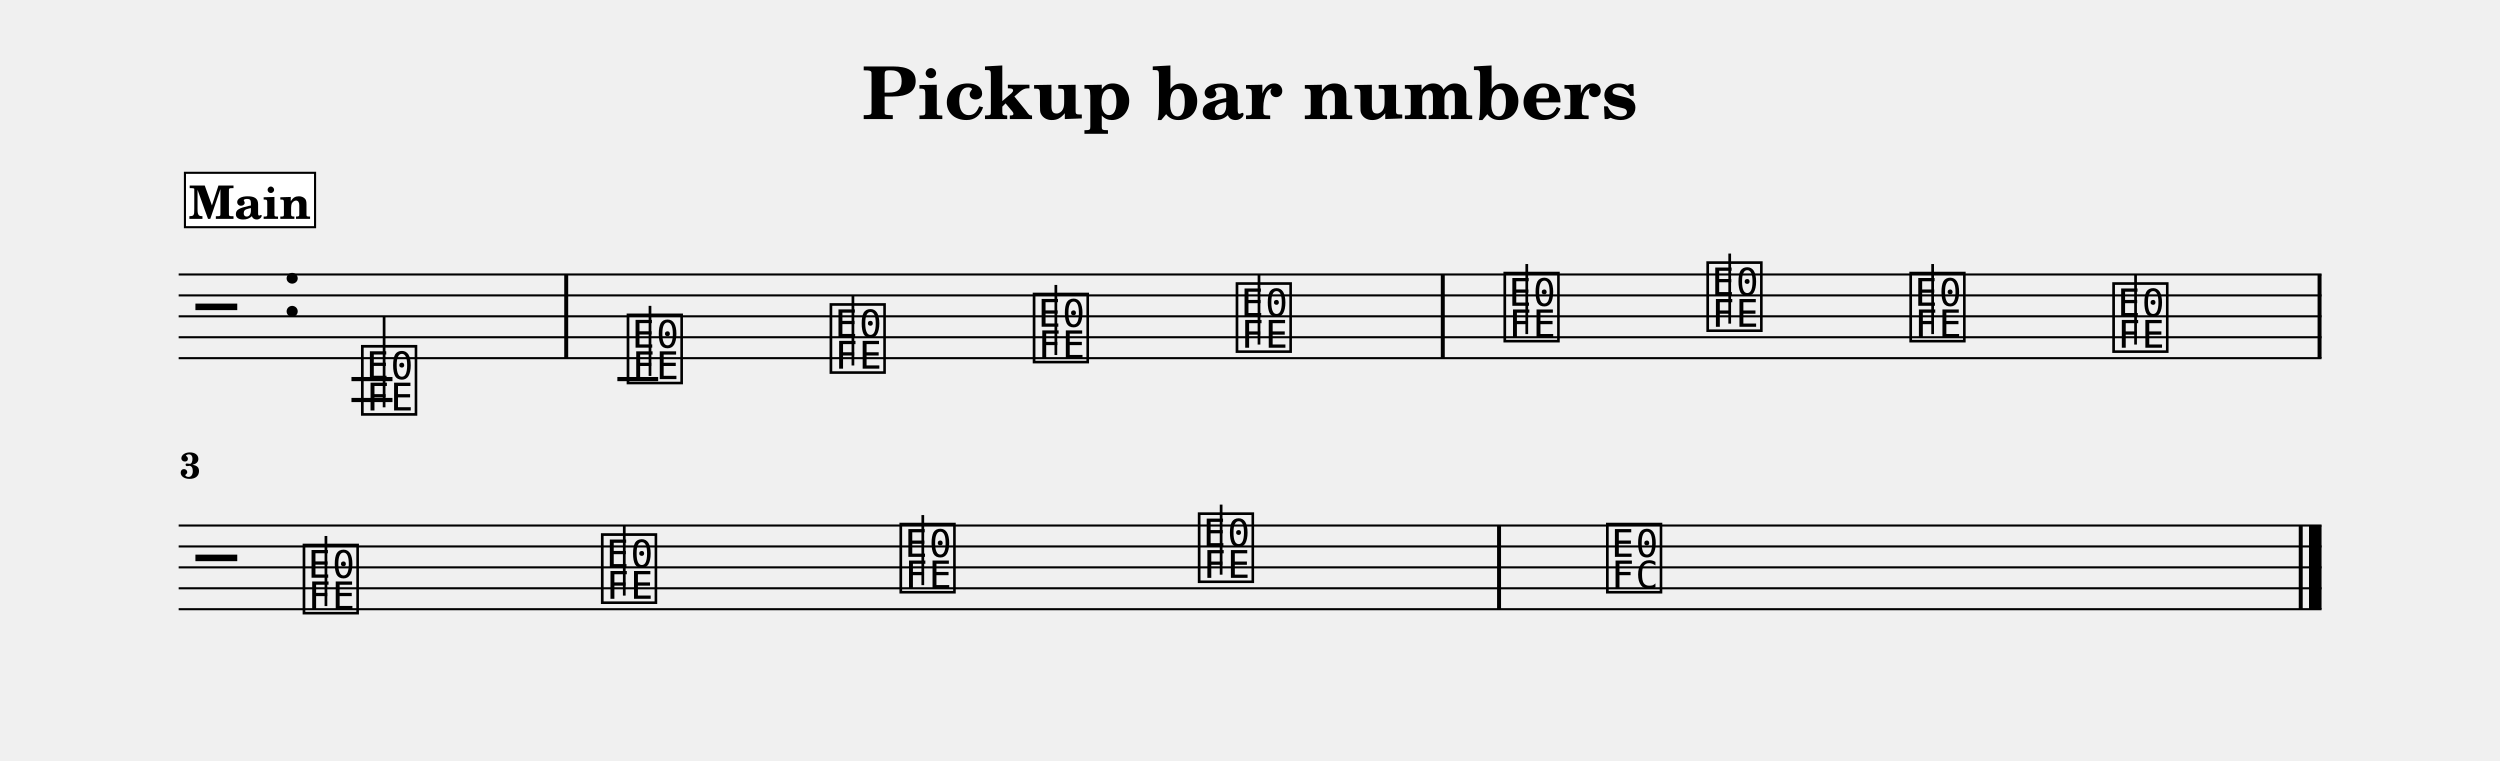
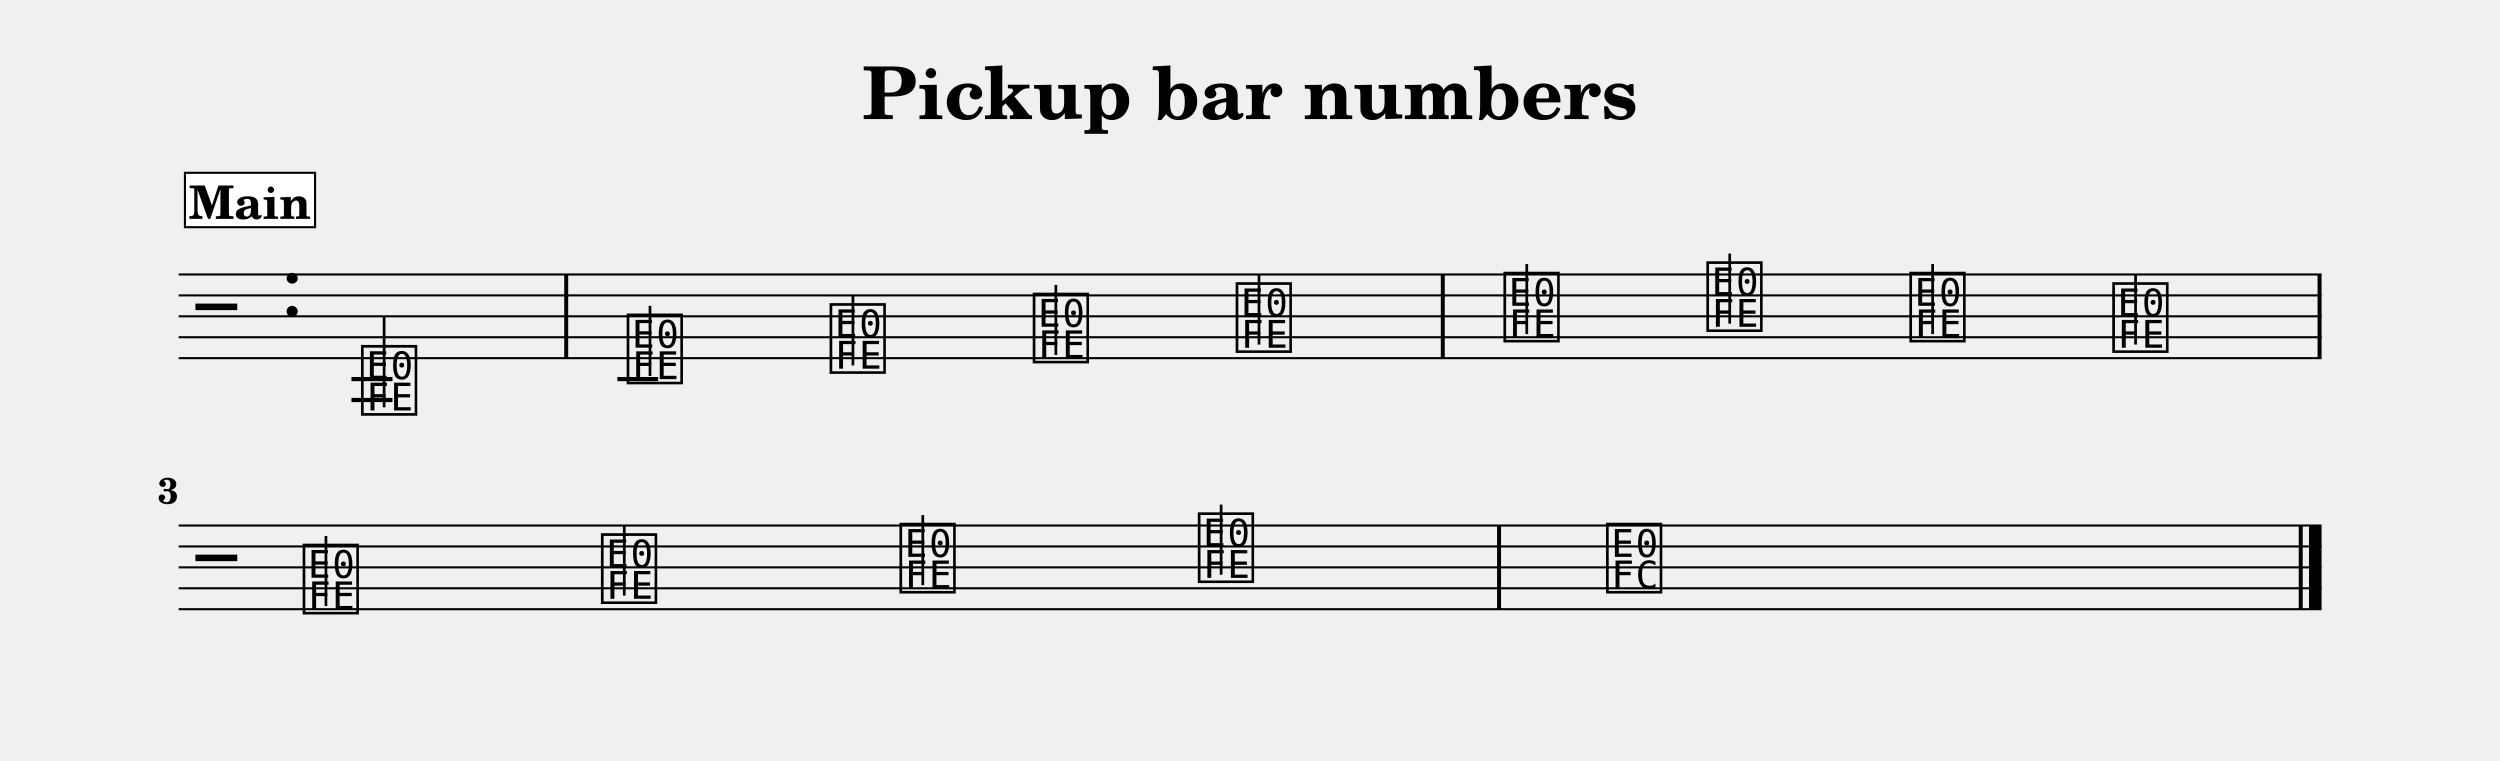
<svg xmlns="http://www.w3.org/2000/svg" width="1195.0" height="363.6" viewBox="0 0 119.50 36.36" font-family="TeX Gyre Schola, serif">
  <style>
  @font-face { font-family: 'Emmentaler'; src: local('Emmentaler'); }
  .music { font-family: 'Emmentaler', serif; }
</style>
  <text x="59.75" y="5.69" font-size="3.49" font-weight="bold" text-anchor="middle" data-pos="344">Pickup bar numbers</text>
  <g transform="translate(8.54,0.00) scale(1,1)">
    <line x1="0.00" y1="13.12" x2="102.43" y2="13.12" stroke="#000000" stroke-width="0.100" />
    <line x1="0.00" y1="14.12" x2="102.43" y2="14.12" stroke="#000000" stroke-width="0.100" />
    <line x1="0.00" y1="15.12" x2="102.43" y2="15.12" stroke="#000000" stroke-width="0.100" />
    <line x1="0.00" y1="16.12" x2="102.43" y2="16.12" stroke="#000000" stroke-width="0.100" />
    <line x1="0.00" y1="17.12" x2="102.43" y2="17.12" stroke="#000000" stroke-width="0.100" />
    <text class="music" x="0.80" y="16.12" font-size="4.00" data-pos="386"></text>
    <text class="music" x="4.88" y="15.12" font-size="4.00"></text>
    <line x1="8.26" y1="18.12" x2="10.22" y2="18.12" stroke="#000000" stroke-width="0.200" />
    <line x1="8.26" y1="19.12" x2="10.22" y2="19.12" stroke="#000000" stroke-width="0.200" />
    <line x1="20.97" y1="18.12" x2="22.92" y2="18.12" stroke="#000000" stroke-width="0.200" />
    <text class="music" x="8.59" y="19.62" font-size="4.00" data-pos="446"></text>
    <line x1="9.82" y1="19.47" x2="9.82" y2="15.12" stroke="#000000" stroke-width="0.130" />
    <text class="music" x="21.29" y="18.12" font-size="4.00" data-pos="455"></text>
    <line x1="22.53" y1="17.97" x2="22.53" y2="14.62" stroke="#000000" stroke-width="0.130" />
    <text class="music" x="30.99" y="17.62" font-size="4.00" data-pos="458"></text>
    <line x1="32.23" y1="17.47" x2="32.23" y2="14.12" stroke="#000000" stroke-width="0.130" />
    <text class="music" x="40.70" y="17.12" font-size="4.00" data-pos="460"></text>
    <line x1="41.93" y1="16.97" x2="41.93" y2="13.62" stroke="#000000" stroke-width="0.130" />
    <text class="music" x="50.40" y="16.62" font-size="4.00" data-pos="462"></text>
    <line x1="51.64" y1="16.47" x2="51.64" y2="13.12" stroke="#000000" stroke-width="0.130" />
    <text class="music" x="63.20" y="16.12" font-size="4.00" data-pos="466"></text>
    <line x1="64.44" y1="15.97" x2="64.44" y2="12.62" stroke="#000000" stroke-width="0.130" />
    <text class="music" x="72.90" y="15.62" font-size="4.00" data-pos="469"></text>
    <line x1="74.14" y1="15.47" x2="74.14" y2="12.12" stroke="#000000" stroke-width="0.130" />
    <text class="music" x="82.60" y="16.12" font-size="4.00" data-pos="471"></text>
    <line x1="83.84" y1="15.97" x2="83.84" y2="12.62" stroke="#000000" stroke-width="0.130" />
    <text class="music" x="92.30" y="16.62" font-size="4.00" data-pos="473"></text>
    <line x1="93.54" y1="16.47" x2="93.54" y2="13.12" stroke="#000000" stroke-width="0.130" />
    <rect x="18.43" y="13.12" width="0.19" height="4.00" data-pos="453" />
    <rect x="60.33" y="13.12" width="0.19" height="4.00" data-pos="464" />
    <rect x="102.24" y="13.12" width="0.19" height="4.00" data-pos="475" />
    <line x1="0.00" y1="25.12" x2="102.43" y2="25.12" stroke="#000000" stroke-width="0.100" />
    <line x1="0.00" y1="26.12" x2="102.43" y2="26.12" stroke="#000000" stroke-width="0.100" />
    <line x1="0.00" y1="27.12" x2="102.43" y2="27.12" stroke="#000000" stroke-width="0.100" />
    <line x1="0.00" y1="28.12" x2="102.43" y2="28.12" stroke="#000000" stroke-width="0.100" />
    <line x1="0.00" y1="29.12" x2="102.43" y2="29.12" stroke="#000000" stroke-width="0.100" />
    <text class="music" x="0.80" y="28.12" font-size="4.00"></text>
    <text class="music" x="5.80" y="29.12" font-size="4.00" data-pos="483"></text>
    <line x1="7.04" y1="28.97" x2="7.04" y2="25.62" stroke="#000000" stroke-width="0.130" />
    <text class="music" x="20.06" y="28.62" font-size="4.00" data-pos="490"></text>
    <line x1="21.30" y1="28.47" x2="21.30" y2="25.12" stroke="#000000" stroke-width="0.130" />
    <text class="music" x="34.33" y="28.12" font-size="4.00" data-pos="492"></text>
    <line x1="35.57" y1="27.97" x2="35.57" y2="24.62" stroke="#000000" stroke-width="0.130" />
    <text class="music" x="48.59" y="27.62" font-size="4.00" data-pos="494"></text>
    <line x1="49.83" y1="27.47" x2="49.83" y2="24.12" stroke="#000000" stroke-width="0.130" />
    <text class="music" x="68.10" y="28.12" font-size="4.00" data-pos="498"></text>
    <rect x="63.02" y="25.12" width="0.19" height="4.00" data-pos="496" />
    <rect x="101.34" y="25.12" width="0.19" height="4.00" data-pos="501" />
    <rect x="101.83" y="25.12" width="0.60" height="4.00" data-pos="501" />
-     <text x="0.05" y="22.86" font-size="1.75" font-weight="bold">3</text>
+     <text x="0.00" y="24.07" font-size="1.75" font-weight="bold" text-anchor="end">3</text>
    <rect x="0.30" y="8.26" width="6.22" height="2.60" fill="#FFFFFF" stroke="#000000" stroke-width="0.100" data-pos="400" />
    <text x="3.41" y="10.46" font-size="2.20" font-weight="bold" text-anchor="middle" data-pos="400">Main</text>
  </g>
</svg>
